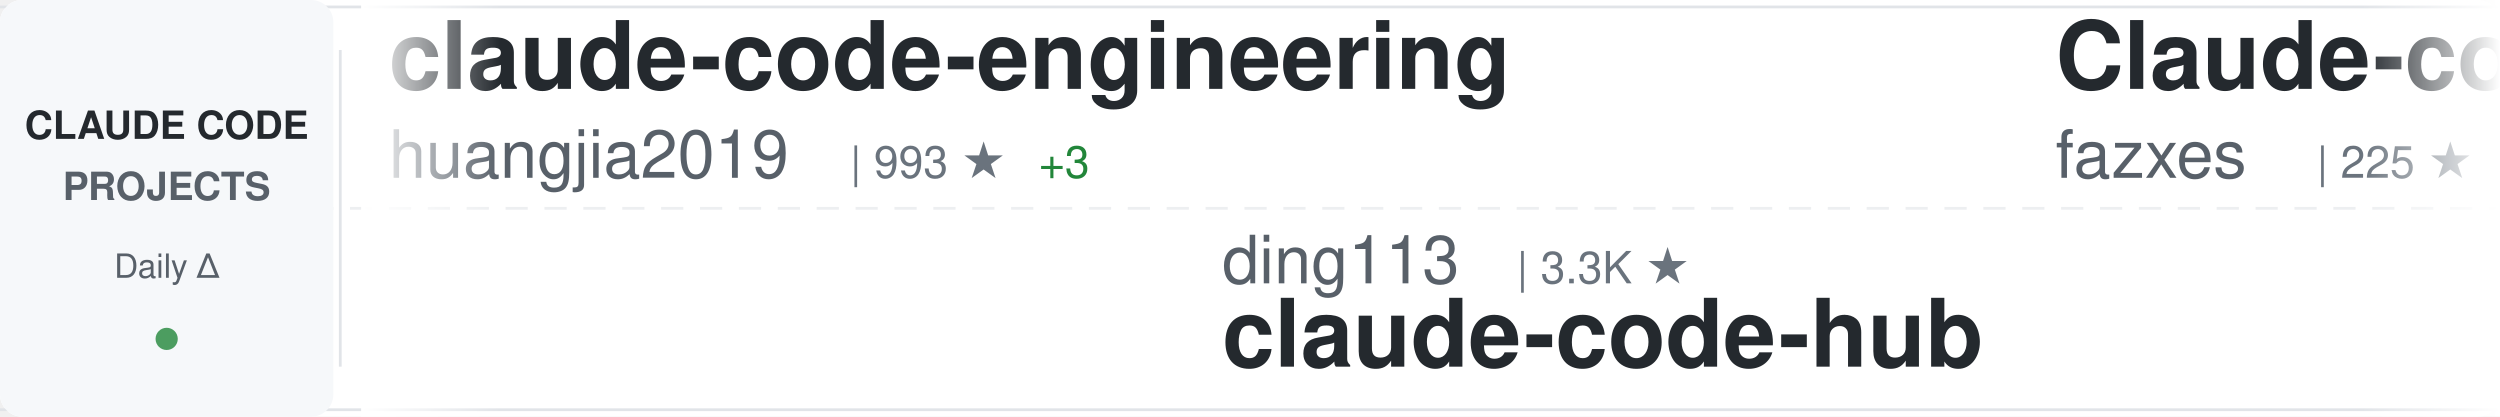
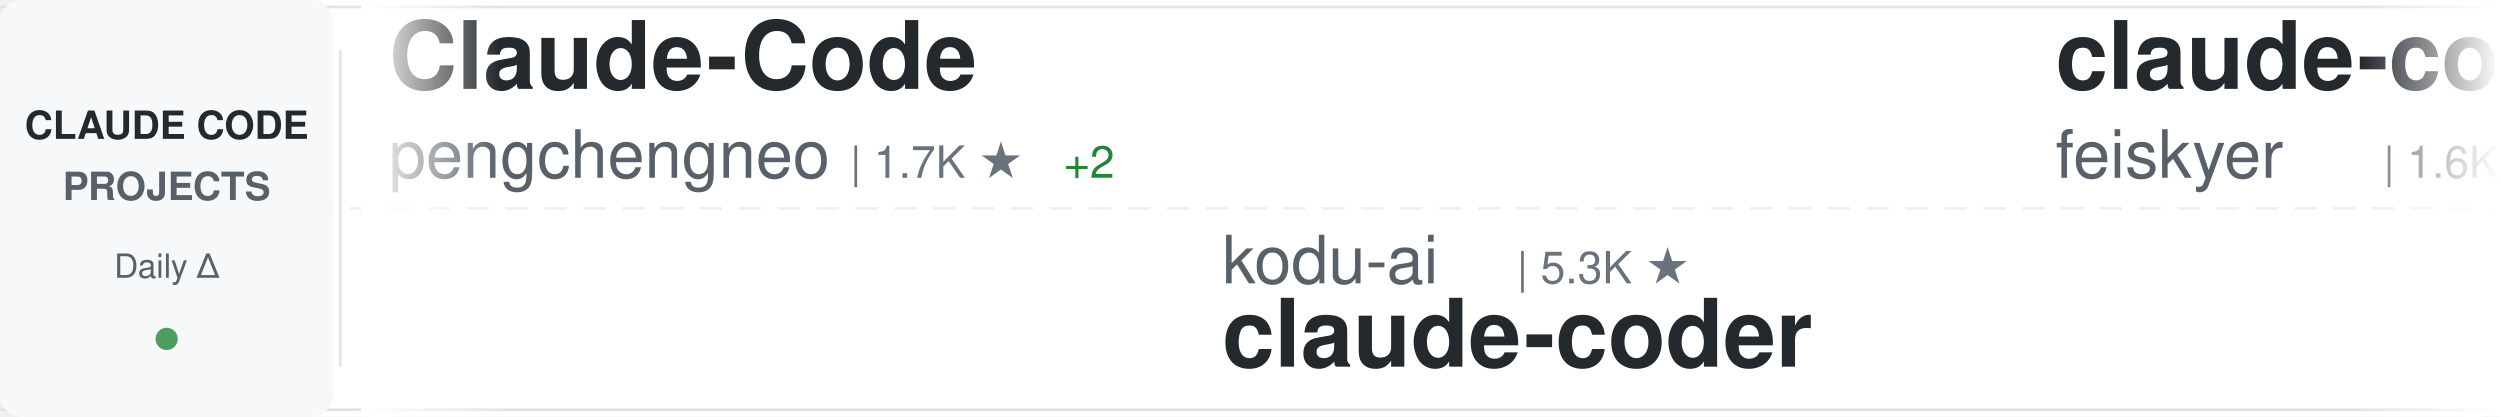
<svg xmlns="http://www.w3.org/2000/svg" width="900" height="150">
  <defs>
    <linearGradient id="awesomeLeftFade" x1="0%" y1="0%" x2="100%" y2="0%">
      <stop offset="0%" style="stop-color:#ffffff;stop-opacity:1" />
      <stop offset="100%" style="stop-color:#ffffff;stop-opacity:0" />
    </linearGradient>
    <linearGradient id="awesomeRightFade" x1="0%" y1="0%" x2="100%" y2="0%">
      <stop offset="0%" style="stop-color:#ffffff;stop-opacity:0" />
      <stop offset="100%" style="stop-color:#ffffff;stop-opacity:1" />
    </linearGradient>
  </defs>
  <rect width="900" height="150" fill="#ffffff" rx="8" />
  <rect x="0" y="2" width="900" height="1" fill="#e1e4e8" />
  <rect x="0" y="147" width="900" height="1" fill="#e1e4e8" />
  <line x1="0" y1="75" x2="900" y2="75" stroke="#e1e4e8" stroke-width="1" stroke-dasharray="8 6" opacity="0.6" />
  <rect x="0" y="0" width="120" height="150" fill="#f6f8fa" rx="8" />
  <text x="60" y="50" font-family="-apple-system, BlinkMacSystemFont, 'Segoe UI', Helvetica, Arial, sans-serif" font-size="14" font-weight="600" fill="#24292e" text-anchor="middle">CLAUDE CODE</text>
  <text x="60" y="72" font-family="-apple-system, BlinkMacSystemFont, 'Segoe UI', Helvetica, Arial, sans-serif" font-size="14" font-weight="600" fill="#586069" text-anchor="middle">PROJECTS</text>
  <text x="60" y="100" font-family="-apple-system, BlinkMacSystemFont, 'Segoe UI', Helvetica, Arial, sans-serif" font-size="12" font-weight="500" fill="#586069" text-anchor="middle">Daily Δ</text>
  <circle cx="60" cy="122" r="4" fill="#22863a" opacity="0.8" />
  <rect x="122" y="18" width="1" height="114" fill="#e1e4e8" />
  <clipPath id="awesomeTickerClip">
    <rect x="130" y="0" width="770" height="150" />
  </clipPath>
  <g clip-path="url(#awesomeTickerClip)">
    <g id="awesomeTickerItems">
      <animateTransform attributeName="transform" attributeType="XML" type="translate" from="0 0" to="-3000 0" dur="54s" repeatCount="indefinite" />
      <g transform="translate(0, 0)">
-         <text x="140" y="32" font-family="-apple-system, BlinkMacSystemFont, 'Segoe UI', Helvetica, Arial, sans-serif" font-size="34" font-weight="600" fill="#24292e">claude-code-engineering</text>
-         <text x="140" y="64" font-family="-apple-system, BlinkMacSystemFont, 'Segoe UI', Helvetica, Arial, sans-serif" font-size="24" font-weight="400" fill="#586069">huangjia2019</text>
-         <text x="306" y="64" font-family="-apple-system, BlinkMacSystemFont, 'Segoe UI', Helvetica, Arial, sans-serif" font-size="16" font-weight="500" fill="#6a737d">| 993 ★</text>
-         <text x="374" y="64" font-family="-apple-system, BlinkMacSystemFont, 'Segoe UI', Helvetica, Arial, sans-serif" font-size="16" font-weight="500" fill="#22863a"> +3</text>
+         <text x="140" y="32" font-family="-apple-system, BlinkMacSystemFont, 'Segoe UI', Helvetica, Arial, sans-serif" font-size="34" font-weight="600" fill="#24292e">Claude-Code</text>
+         <text x="140" y="64" font-family="-apple-system, BlinkMacSystemFont, 'Segoe UI', Helvetica, Arial, sans-serif" font-size="24" font-weight="400" fill="#586069">pengchengneo</text>
+         <text x="306" y="64" font-family="-apple-system, BlinkMacSystemFont, 'Segoe UI', Helvetica, Arial, sans-serif" font-size="16" font-weight="500" fill="#6a737d">| 1.7K ★</text>
+         <text x="383" y="64" font-family="-apple-system, BlinkMacSystemFont, 'Segoe UI', Helvetica, Arial, sans-serif" font-size="16" font-weight="500" fill="#22863a"> +2</text>
      </g>
      <g transform="translate(300, 0)">
-         <text x="140" y="102" font-family="-apple-system, BlinkMacSystemFont, 'Segoe UI', Helvetica, Arial, sans-serif" font-size="24" font-weight="400" fill="#586069">ding113</text>
-         <text x="246" y="102" font-family="-apple-system, BlinkMacSystemFont, 'Segoe UI', Helvetica, Arial, sans-serif" font-size="16" font-weight="500" fill="#6a737d">| 3.3K ★</text>
-         <text x="140" y="132" font-family="-apple-system, BlinkMacSystemFont, 'Segoe UI', Helvetica, Arial, sans-serif" font-size="34" font-weight="600" fill="#24292e">claude-code-hub</text>
+         <text x="140" y="102" font-family="-apple-system, BlinkMacSystemFont, 'Segoe UI', Helvetica, Arial, sans-serif" font-size="24" font-weight="400" fill="#586069">kodu-ai</text>
+         <text x="246" y="102" font-family="-apple-system, BlinkMacSystemFont, 'Segoe UI', Helvetica, Arial, sans-serif" font-size="16" font-weight="500" fill="#6a737d">| 5.3K ★</text>
+         <text x="140" y="132" font-family="-apple-system, BlinkMacSystemFont, 'Segoe UI', Helvetica, Arial, sans-serif" font-size="34" font-weight="600" fill="#24292e">claude-coder</text>
      </g>
      <g transform="translate(600, 0)">
-         <text x="140" y="32" font-family="-apple-system, BlinkMacSystemFont, 'Segoe UI', Helvetica, Arial, sans-serif" font-size="34" font-weight="600" fill="#24292e">Claude-code</text>
-         <text x="140" y="64" font-family="-apple-system, BlinkMacSystemFont, 'Segoe UI', Helvetica, Arial, sans-serif" font-size="24" font-weight="400" fill="#586069">fazxes</text>
-         <text x="234" y="64" font-family="-apple-system, BlinkMacSystemFont, 'Segoe UI', Helvetica, Arial, sans-serif" font-size="16" font-weight="500" fill="#6a737d">| 225 ★</text>
+         <text x="140" y="32" font-family="-apple-system, BlinkMacSystemFont, 'Segoe UI', Helvetica, Arial, sans-serif" font-size="34" font-weight="600" fill="#24292e">claude-code-settings</text>
+         <text x="140" y="64" font-family="-apple-system, BlinkMacSystemFont, 'Segoe UI', Helvetica, Arial, sans-serif" font-size="24" font-weight="400" fill="#586069">feiskyer</text>
+         <text x="258" y="64" font-family="-apple-system, BlinkMacSystemFont, 'Segoe UI', Helvetica, Arial, sans-serif" font-size="16" font-weight="500" fill="#6a737d">| 1.6K ★</text>
      </g>
      <g transform="translate(900, 0)">
-         <text x="140" y="102" font-family="-apple-system, BlinkMacSystemFont, 'Segoe UI', Helvetica, Arial, sans-serif" font-size="24" font-weight="400" fill="#586069">xu-xiang</text>
-         <text x="258" y="102" font-family="-apple-system, BlinkMacSystemFont, 'Segoe UI', Helvetica, Arial, sans-serif" font-size="16" font-weight="500" fill="#6a737d">| 1.7K ★</text>
-         <text x="335" y="102" font-family="-apple-system, BlinkMacSystemFont, 'Segoe UI', Helvetica, Arial, sans-serif" font-size="16" font-weight="500" fill="#22863a"> +6</text>
-         <text x="140" y="132" font-family="-apple-system, BlinkMacSystemFont, 'Segoe UI', Helvetica, Arial, sans-serif" font-size="34" font-weight="600" fill="#24292e">everything-claude-code-z...</text>
+         <text x="140" y="102" font-family="-apple-system, BlinkMacSystemFont, 'Segoe UI', Helvetica, Arial, sans-serif" font-size="24" font-weight="400" fill="#586069">anthropics</text>
+         <text x="282" y="102" font-family="-apple-system, BlinkMacSystemFont, 'Segoe UI', Helvetica, Arial, sans-serif" font-size="16" font-weight="500" fill="#6a737d">| 916 ★</text>
+         <text x="350" y="102" font-family="-apple-system, BlinkMacSystemFont, 'Segoe UI', Helvetica, Arial, sans-serif" font-size="16" font-weight="500" fill="#22863a"> +1</text>
+         <text x="140" y="132" font-family="-apple-system, BlinkMacSystemFont, 'Segoe UI', Helvetica, Arial, sans-serif" font-size="34" font-weight="600" fill="#24292e">claude-code-base-action</text>
      </g>
      <g transform="translate(1200, 0)">
-         <text x="140" y="32" font-family="-apple-system, BlinkMacSystemFont, 'Segoe UI', Helvetica, Arial, sans-serif" font-size="34" font-weight="600" fill="#24292e">claude-code-rust</text>
-         <text x="140" y="64" font-family="-apple-system, BlinkMacSystemFont, 'Segoe UI', Helvetica, Arial, sans-serif" font-size="24" font-weight="400" fill="#586069">lorryjovens-hub</text>
-         <text x="342" y="64" font-family="-apple-system, BlinkMacSystemFont, 'Segoe UI', Helvetica, Arial, sans-serif" font-size="16" font-weight="500" fill="#6a737d">| 1.7K ★</text>
+         <text x="140" y="32" font-family="-apple-system, BlinkMacSystemFont, 'Segoe UI', Helvetica, Arial, sans-serif" font-size="34" font-weight="600" fill="#24292e">Claude-Code-Game-Studios</text>
+         <text x="140" y="64" font-family="-apple-system, BlinkMacSystemFont, 'Segoe UI', Helvetica, Arial, sans-serif" font-size="24" font-weight="400" fill="#586069">Donchitos</text>
+         <text x="270" y="64" font-family="-apple-system, BlinkMacSystemFont, 'Segoe UI', Helvetica, Arial, sans-serif" font-size="16" font-weight="500" fill="#6a737d">| 23.2K ★</text>
+         <text x="356" y="64" font-family="-apple-system, BlinkMacSystemFont, 'Segoe UI', Helvetica, Arial, sans-serif" font-size="16" font-weight="500" fill="#22863a"> +73</text>
      </g>
      <g transform="translate(1500, 0)">
-         <text x="140" y="102" font-family="-apple-system, BlinkMacSystemFont, 'Segoe UI', Helvetica, Arial, sans-serif" font-size="24" font-weight="400" fill="#586069">repowise-dev</text>
-         <text x="306" y="102" font-family="-apple-system, BlinkMacSystemFont, 'Segoe UI', Helvetica, Arial, sans-serif" font-size="16" font-weight="500" fill="#6a737d">| 1.2K ★</text>
-         <text x="383" y="102" font-family="-apple-system, BlinkMacSystemFont, 'Segoe UI', Helvetica, Arial, sans-serif" font-size="16" font-weight="500" fill="#22863a"> +4</text>
-         <text x="140" y="132" font-family="-apple-system, BlinkMacSystemFont, 'Segoe UI', Helvetica, Arial, sans-serif" font-size="34" font-weight="600" fill="#24292e">claude-code-prompts</text>
+         <text x="140" y="102" font-family="-apple-system, BlinkMacSystemFont, 'Segoe UI', Helvetica, Arial, sans-serif" font-size="24" font-weight="400" fill="#586069">SeemSeam</text>
+         <text x="258" y="102" font-family="-apple-system, BlinkMacSystemFont, 'Segoe UI', Helvetica, Arial, sans-serif" font-size="16" font-weight="500" fill="#6a737d">| 3.3K ★</text>
+         <text x="335" y="102" font-family="-apple-system, BlinkMacSystemFont, 'Segoe UI', Helvetica, Arial, sans-serif" font-size="16" font-weight="500" fill="#22863a"> +4</text>
+         <text x="140" y="132" font-family="-apple-system, BlinkMacSystemFont, 'Segoe UI', Helvetica, Arial, sans-serif" font-size="34" font-weight="600" fill="#24292e">claude_codex_bridge</text>
      </g>
      <g transform="translate(1800, 0)">
-         <text x="140" y="32" font-family="-apple-system, BlinkMacSystemFont, 'Segoe UI', Helvetica, Arial, sans-serif" font-size="34" font-weight="600" fill="#24292e">ECC</text>
-         <text x="140" y="64" font-family="-apple-system, BlinkMacSystemFont, 'Segoe UI', Helvetica, Arial, sans-serif" font-size="24" font-weight="400" fill="#586069">affaan-m</text>
-         <text x="258" y="64" font-family="-apple-system, BlinkMacSystemFont, 'Segoe UI', Helvetica, Arial, sans-serif" font-size="16" font-weight="500" fill="#6a737d">| 231.0K ★</text>
-         <text x="353" y="64" font-family="-apple-system, BlinkMacSystemFont, 'Segoe UI', Helvetica, Arial, sans-serif" font-size="16" font-weight="500" fill="#22863a"> +298</text>
+         <text x="140" y="32" font-family="-apple-system, BlinkMacSystemFont, 'Segoe UI', Helvetica, Arial, sans-serif" font-size="34" font-weight="600" fill="#24292e">ClaudeCodeAgents</text>
+         <text x="140" y="64" font-family="-apple-system, BlinkMacSystemFont, 'Segoe UI', Helvetica, Arial, sans-serif" font-size="24" font-weight="400" fill="#586069">darcyegb</text>
+         <text x="258" y="64" font-family="-apple-system, BlinkMacSystemFont, 'Segoe UI', Helvetica, Arial, sans-serif" font-size="16" font-weight="500" fill="#6a737d">| 748 ★</text>
      </g>
      <g transform="translate(2100, 0)">
-         <text x="140" y="102" font-family="-apple-system, BlinkMacSystemFont, 'Segoe UI', Helvetica, Arial, sans-serif" font-size="24" font-weight="400" fill="#586069">andrew-kramer-inno</text>
-         <text x="378" y="102" font-family="-apple-system, BlinkMacSystemFont, 'Segoe UI', Helvetica, Arial, sans-serif" font-size="16" font-weight="500" fill="#6a737d">| 595 ★</text>
-         <text x="140" y="132" font-family="-apple-system, BlinkMacSystemFont, 'Segoe UI', Helvetica, Arial, sans-serif" font-size="34" font-weight="600" fill="#24292e">claude-code-source-build</text>
+         <text x="140" y="102" font-family="-apple-system, BlinkMacSystemFont, 'Segoe UI', Helvetica, Arial, sans-serif" font-size="24" font-weight="400" fill="#586069">shanraisshan</text>
+         <text x="306" y="102" font-family="-apple-system, BlinkMacSystemFont, 'Segoe UI', Helvetica, Arial, sans-serif" font-size="16" font-weight="500" fill="#6a737d">| 63.1K ★</text>
+         <text x="392" y="102" font-family="-apple-system, BlinkMacSystemFont, 'Segoe UI', Helvetica, Arial, sans-serif" font-size="16" font-weight="500" fill="#22863a"> +67</text>
+         <text x="140" y="132" font-family="-apple-system, BlinkMacSystemFont, 'Segoe UI', Helvetica, Arial, sans-serif" font-size="34" font-weight="600" fill="#24292e">claude-code-best-practic...</text>
      </g>
      <g transform="translate(2400, 0)">
-         <text x="140" y="32" font-family="-apple-system, BlinkMacSystemFont, 'Segoe UI', Helvetica, Arial, sans-serif" font-size="34" font-weight="600" fill="#24292e">claude-code-showcase</text>
-         <text x="140" y="64" font-family="-apple-system, BlinkMacSystemFont, 'Segoe UI', Helvetica, Arial, sans-serif" font-size="24" font-weight="400" fill="#586069">ChrisWiles</text>
-         <text x="282" y="64" font-family="-apple-system, BlinkMacSystemFont, 'Segoe UI', Helvetica, Arial, sans-serif" font-size="16" font-weight="500" fill="#6a737d">| 6.0K ★</text>
-         <text x="359" y="64" font-family="-apple-system, BlinkMacSystemFont, 'Segoe UI', Helvetica, Arial, sans-serif" font-size="16" font-weight="500" fill="#22863a"> +2</text>
+         <text x="140" y="32" font-family="-apple-system, BlinkMacSystemFont, 'Segoe UI', Helvetica, Arial, sans-serif" font-size="34" font-weight="600" fill="#24292e">claude-code-source</text>
+         <text x="140" y="64" font-family="-apple-system, BlinkMacSystemFont, 'Segoe UI', Helvetica, Arial, sans-serif" font-size="24" font-weight="400" fill="#586069">hangsman</text>
+         <text x="258" y="64" font-family="-apple-system, BlinkMacSystemFont, 'Segoe UI', Helvetica, Arial, sans-serif" font-size="16" font-weight="500" fill="#6a737d">| 788 ★</text>
      </g>
      <g transform="translate(2700, 0)">
-         <text x="140" y="102" font-family="-apple-system, BlinkMacSystemFont, 'Segoe UI', Helvetica, Arial, sans-serif" font-size="24" font-weight="400" fill="#586069">feiskyer</text>
-         <text x="258" y="102" font-family="-apple-system, BlinkMacSystemFont, 'Segoe UI', Helvetica, Arial, sans-serif" font-size="16" font-weight="500" fill="#6a737d">| 1.6K ★</text>
-         <text x="140" y="132" font-family="-apple-system, BlinkMacSystemFont, 'Segoe UI', Helvetica, Arial, sans-serif" font-size="34" font-weight="600" fill="#24292e">claude-code-settings</text>
+         <text x="140" y="102" font-family="-apple-system, BlinkMacSystemFont, 'Segoe UI', Helvetica, Arial, sans-serif" font-size="24" font-weight="400" fill="#586069">JrCx7scC</text>
+         <text x="258" y="102" font-family="-apple-system, BlinkMacSystemFont, 'Segoe UI', Helvetica, Arial, sans-serif" font-size="16" font-weight="500" fill="#6a737d">| 371 ★</text>
+         <text x="140" y="132" font-family="-apple-system, BlinkMacSystemFont, 'Segoe UI', Helvetica, Arial, sans-serif" font-size="34" font-weight="600" fill="#24292e">claude-code-source</text>
      </g>
      <g transform="translate(3000, 0)">
-         <text x="140" y="32" font-family="-apple-system, BlinkMacSystemFont, 'Segoe UI', Helvetica, Arial, sans-serif" font-size="34" font-weight="600" fill="#24292e">claude-code-engineering</text>
-         <text x="140" y="64" font-family="-apple-system, BlinkMacSystemFont, 'Segoe UI', Helvetica, Arial, sans-serif" font-size="24" font-weight="400" fill="#586069">huangjia2019</text>
-         <text x="306" y="64" font-family="-apple-system, BlinkMacSystemFont, 'Segoe UI', Helvetica, Arial, sans-serif" font-size="16" font-weight="500" fill="#6a737d">| 993 ★</text>
-         <text x="374" y="64" font-family="-apple-system, BlinkMacSystemFont, 'Segoe UI', Helvetica, Arial, sans-serif" font-size="16" font-weight="500" fill="#22863a"> +3</text>
+         <text x="140" y="32" font-family="-apple-system, BlinkMacSystemFont, 'Segoe UI', Helvetica, Arial, sans-serif" font-size="34" font-weight="600" fill="#24292e">Claude-Code</text>
+         <text x="140" y="64" font-family="-apple-system, BlinkMacSystemFont, 'Segoe UI', Helvetica, Arial, sans-serif" font-size="24" font-weight="400" fill="#586069">pengchengneo</text>
+         <text x="306" y="64" font-family="-apple-system, BlinkMacSystemFont, 'Segoe UI', Helvetica, Arial, sans-serif" font-size="16" font-weight="500" fill="#6a737d">| 1.7K ★</text>
+         <text x="383" y="64" font-family="-apple-system, BlinkMacSystemFont, 'Segoe UI', Helvetica, Arial, sans-serif" font-size="16" font-weight="500" fill="#22863a"> +2</text>
      </g>
      <g transform="translate(3300, 0)">
-         <text x="140" y="102" font-family="-apple-system, BlinkMacSystemFont, 'Segoe UI', Helvetica, Arial, sans-serif" font-size="24" font-weight="400" fill="#586069">ding113</text>
-         <text x="246" y="102" font-family="-apple-system, BlinkMacSystemFont, 'Segoe UI', Helvetica, Arial, sans-serif" font-size="16" font-weight="500" fill="#6a737d">| 3.3K ★</text>
-         <text x="140" y="132" font-family="-apple-system, BlinkMacSystemFont, 'Segoe UI', Helvetica, Arial, sans-serif" font-size="34" font-weight="600" fill="#24292e">claude-code-hub</text>
+         <text x="140" y="102" font-family="-apple-system, BlinkMacSystemFont, 'Segoe UI', Helvetica, Arial, sans-serif" font-size="24" font-weight="400" fill="#586069">kodu-ai</text>
+         <text x="246" y="102" font-family="-apple-system, BlinkMacSystemFont, 'Segoe UI', Helvetica, Arial, sans-serif" font-size="16" font-weight="500" fill="#6a737d">| 5.3K ★</text>
+         <text x="140" y="132" font-family="-apple-system, BlinkMacSystemFont, 'Segoe UI', Helvetica, Arial, sans-serif" font-size="34" font-weight="600" fill="#24292e">claude-coder</text>
      </g>
      <g transform="translate(3600, 0)">
-         <text x="140" y="32" font-family="-apple-system, BlinkMacSystemFont, 'Segoe UI', Helvetica, Arial, sans-serif" font-size="34" font-weight="600" fill="#24292e">Claude-code</text>
-         <text x="140" y="64" font-family="-apple-system, BlinkMacSystemFont, 'Segoe UI', Helvetica, Arial, sans-serif" font-size="24" font-weight="400" fill="#586069">fazxes</text>
-         <text x="234" y="64" font-family="-apple-system, BlinkMacSystemFont, 'Segoe UI', Helvetica, Arial, sans-serif" font-size="16" font-weight="500" fill="#6a737d">| 225 ★</text>
+         <text x="140" y="32" font-family="-apple-system, BlinkMacSystemFont, 'Segoe UI', Helvetica, Arial, sans-serif" font-size="34" font-weight="600" fill="#24292e">claude-code-settings</text>
+         <text x="140" y="64" font-family="-apple-system, BlinkMacSystemFont, 'Segoe UI', Helvetica, Arial, sans-serif" font-size="24" font-weight="400" fill="#586069">feiskyer</text>
+         <text x="258" y="64" font-family="-apple-system, BlinkMacSystemFont, 'Segoe UI', Helvetica, Arial, sans-serif" font-size="16" font-weight="500" fill="#6a737d">| 1.6K ★</text>
      </g>
      <g transform="translate(3900, 0)">
-         <text x="140" y="102" font-family="-apple-system, BlinkMacSystemFont, 'Segoe UI', Helvetica, Arial, sans-serif" font-size="24" font-weight="400" fill="#586069">xu-xiang</text>
-         <text x="258" y="102" font-family="-apple-system, BlinkMacSystemFont, 'Segoe UI', Helvetica, Arial, sans-serif" font-size="16" font-weight="500" fill="#6a737d">| 1.7K ★</text>
-         <text x="335" y="102" font-family="-apple-system, BlinkMacSystemFont, 'Segoe UI', Helvetica, Arial, sans-serif" font-size="16" font-weight="500" fill="#22863a"> +6</text>
-         <text x="140" y="132" font-family="-apple-system, BlinkMacSystemFont, 'Segoe UI', Helvetica, Arial, sans-serif" font-size="34" font-weight="600" fill="#24292e">everything-claude-code-z...</text>
+         <text x="140" y="102" font-family="-apple-system, BlinkMacSystemFont, 'Segoe UI', Helvetica, Arial, sans-serif" font-size="24" font-weight="400" fill="#586069">anthropics</text>
+         <text x="282" y="102" font-family="-apple-system, BlinkMacSystemFont, 'Segoe UI', Helvetica, Arial, sans-serif" font-size="16" font-weight="500" fill="#6a737d">| 916 ★</text>
+         <text x="350" y="102" font-family="-apple-system, BlinkMacSystemFont, 'Segoe UI', Helvetica, Arial, sans-serif" font-size="16" font-weight="500" fill="#22863a"> +1</text>
+         <text x="140" y="132" font-family="-apple-system, BlinkMacSystemFont, 'Segoe UI', Helvetica, Arial, sans-serif" font-size="34" font-weight="600" fill="#24292e">claude-code-base-action</text>
      </g>
    </g>
  </g>
  <rect x="130" y="0" width="50" height="150" fill="url(#awesomeLeftFade)" />
  <rect x="850" y="0" width="50" height="150" fill="url(#awesomeRightFade)" />
</svg>
